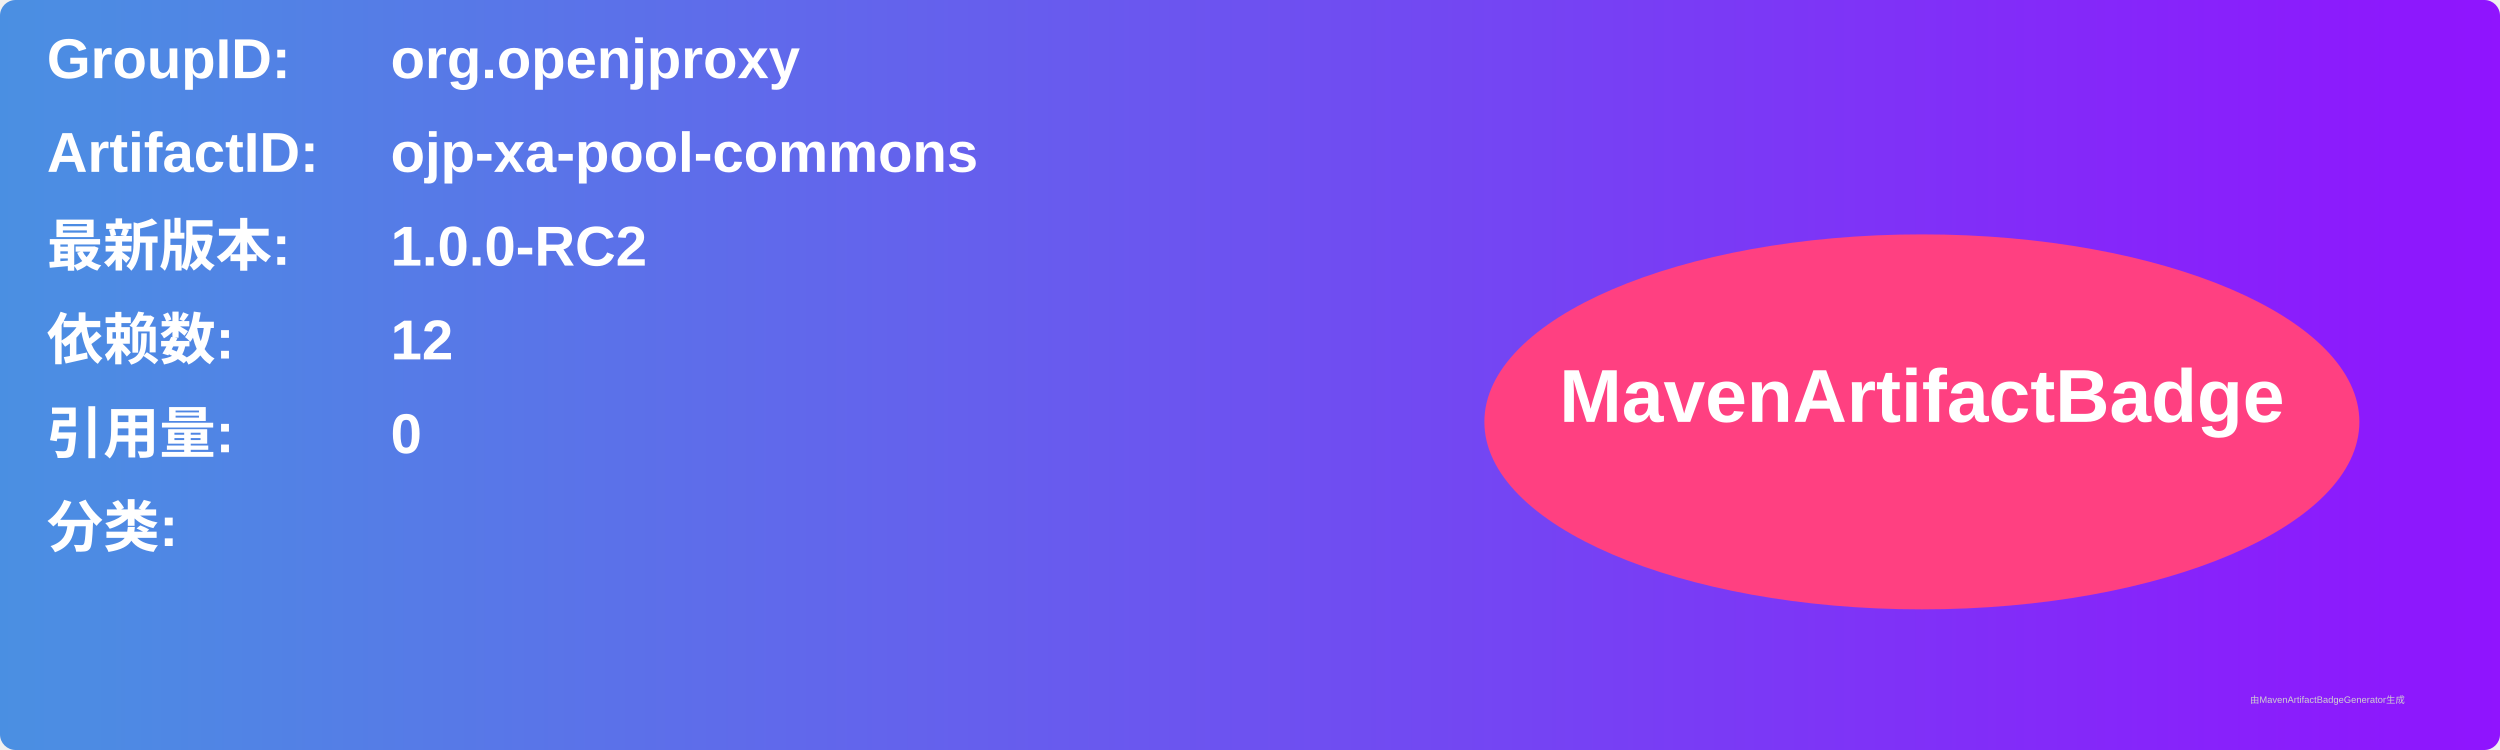
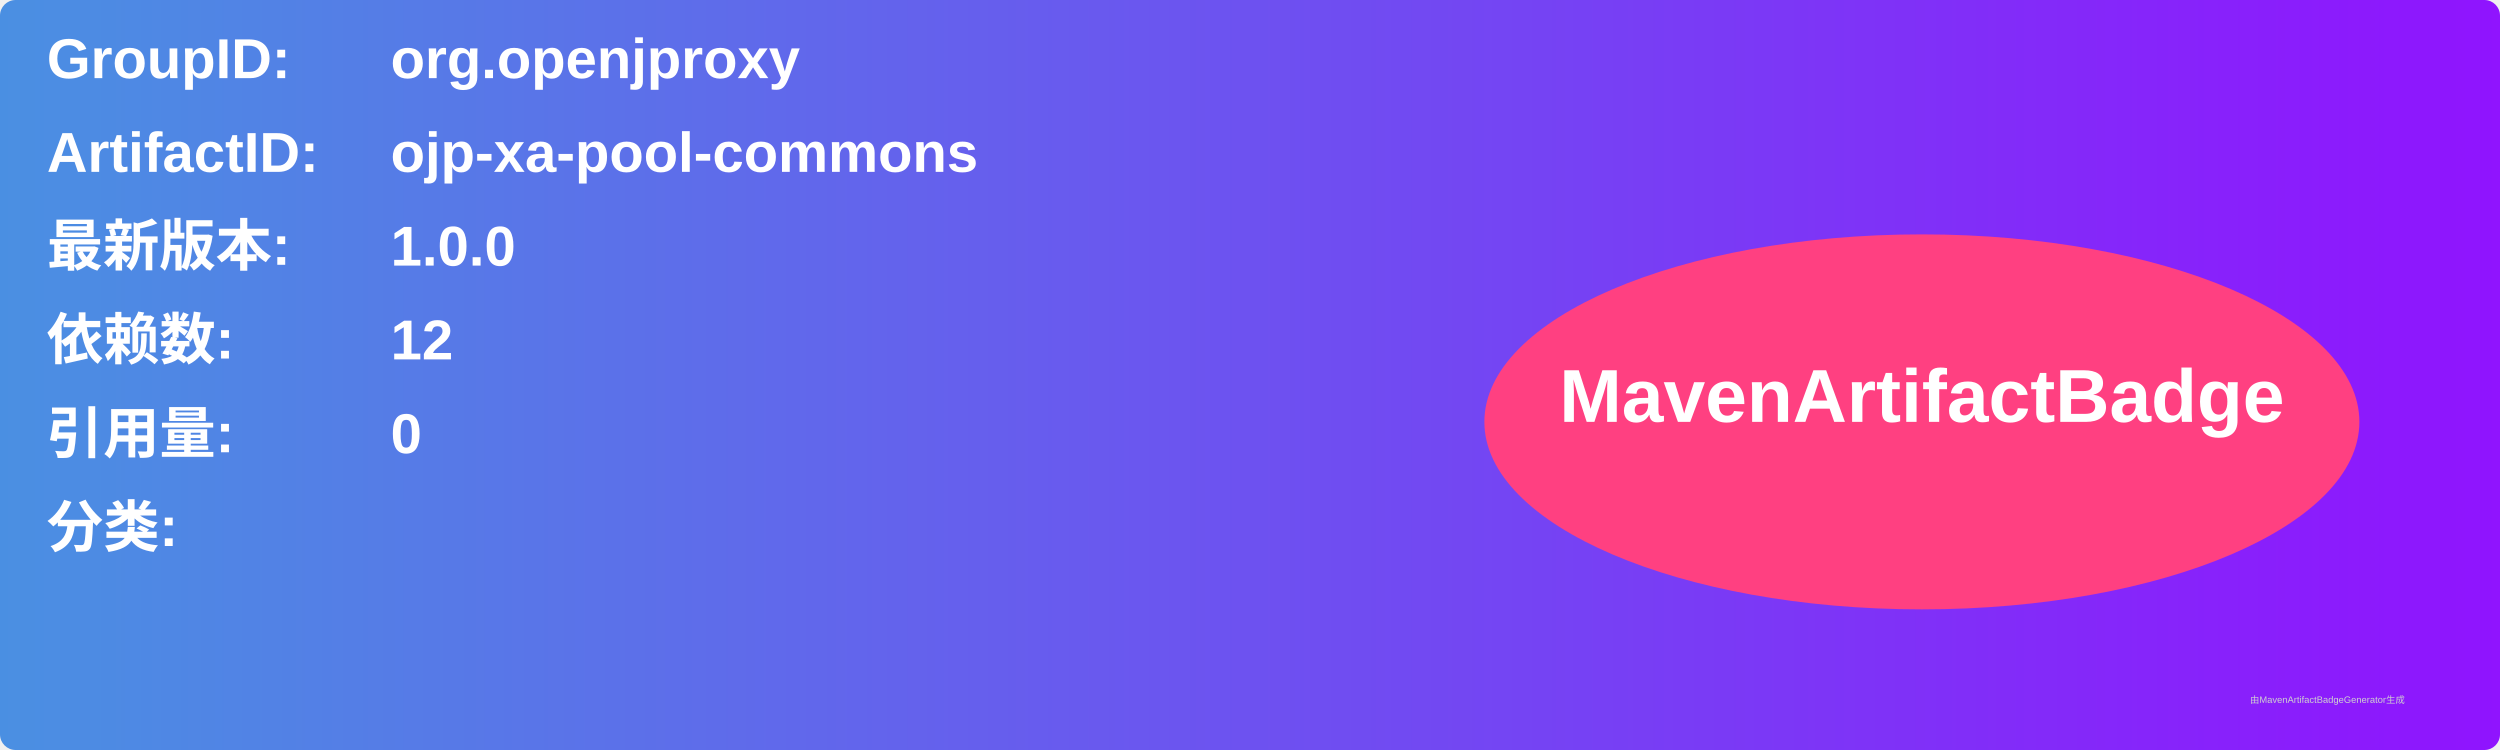
<svg xmlns="http://www.w3.org/2000/svg" width="800" height="240" viewBox="0 0 800 240">
  <linearGradient id="grad" x1="0%" y1="0%" x2="100%" y2="0%">
    <stop offset="0%" stop-color="#4a90e2" />
    <stop offset="100%" stop-color="#9013fe" />
  </linearGradient>
  <rect width="100%" height="100%" rx="5" ry="5" fill="url(#grad)" />
  <g transform="translate(15, 15)">
    <text x="0" y="10" font-family="Arial" font-size="18" fill="white" font-weight="bold" width="260">GroupID:</text>
    <text x="110" y="10" font-family="Arial" font-size="18" fill="white" font-weight="bold" width="460">org.openjproxy</text>
    <text x="0" y="40" font-family="Arial" font-size="18" fill="white" font-weight="bold" width="260">ArtifactID:</text>
    <text x="110" y="40" font-family="Arial" font-size="18" fill="white" font-weight="bold" width="460">ojp-xa-pool-commons</text>
    <text x="0" y="70" font-family="Arial" font-size="18" fill="white" font-weight="bold">最新版本:</text>
    <text x="110" y="70" font-family="Arial" font-size="18" fill="white" font-weight="bold">
-       <tspan font-weight="bold">1.0.0-RC2</tspan>
+       <tspan font-weight="bold">1.0.0</tspan>
    </text>
    <text x="0" y="100" font-family="Arial" font-size="18" fill="white" font-weight="bold">依赖数: </text>
    <text x="110" y="100" font-family="Arial" font-size="18" fill="white">
      <tspan font-weight="bold">12</tspan>
    </text>
    <text x="0" y="130" font-family="Arial" font-size="18" fill="white" font-weight="bold">引用量: </text>
    <text x="110" y="130" font-family="Arial" font-size="18" fill="white">
      <tspan font-weight="bold">0</tspan>
    </text>
    <text x="0" y="160" font-family="Arial" font-size="18" fill="white" font-weight="bold">分类:</text>
    <text x="10" y="190" font-family="Arial" font-size="10" fill="white">
      <tspan font-weight="bold" />
    </text>
    <ellipse cx="600" cy="120" rx="140" ry="60" fill="#ff4081" />
    <text x="600" y="120" text-anchor="middle" font-family="Arial" font-size="24" fill="white" font-weight="bold">MavenArtifactBadge</text>
  </g>
  <text x="720" y="225" font-family="Arial" font-size="3" fill="#d0d0d0">由MavenArtifactBadgeGenerator生成</text>
</svg>
